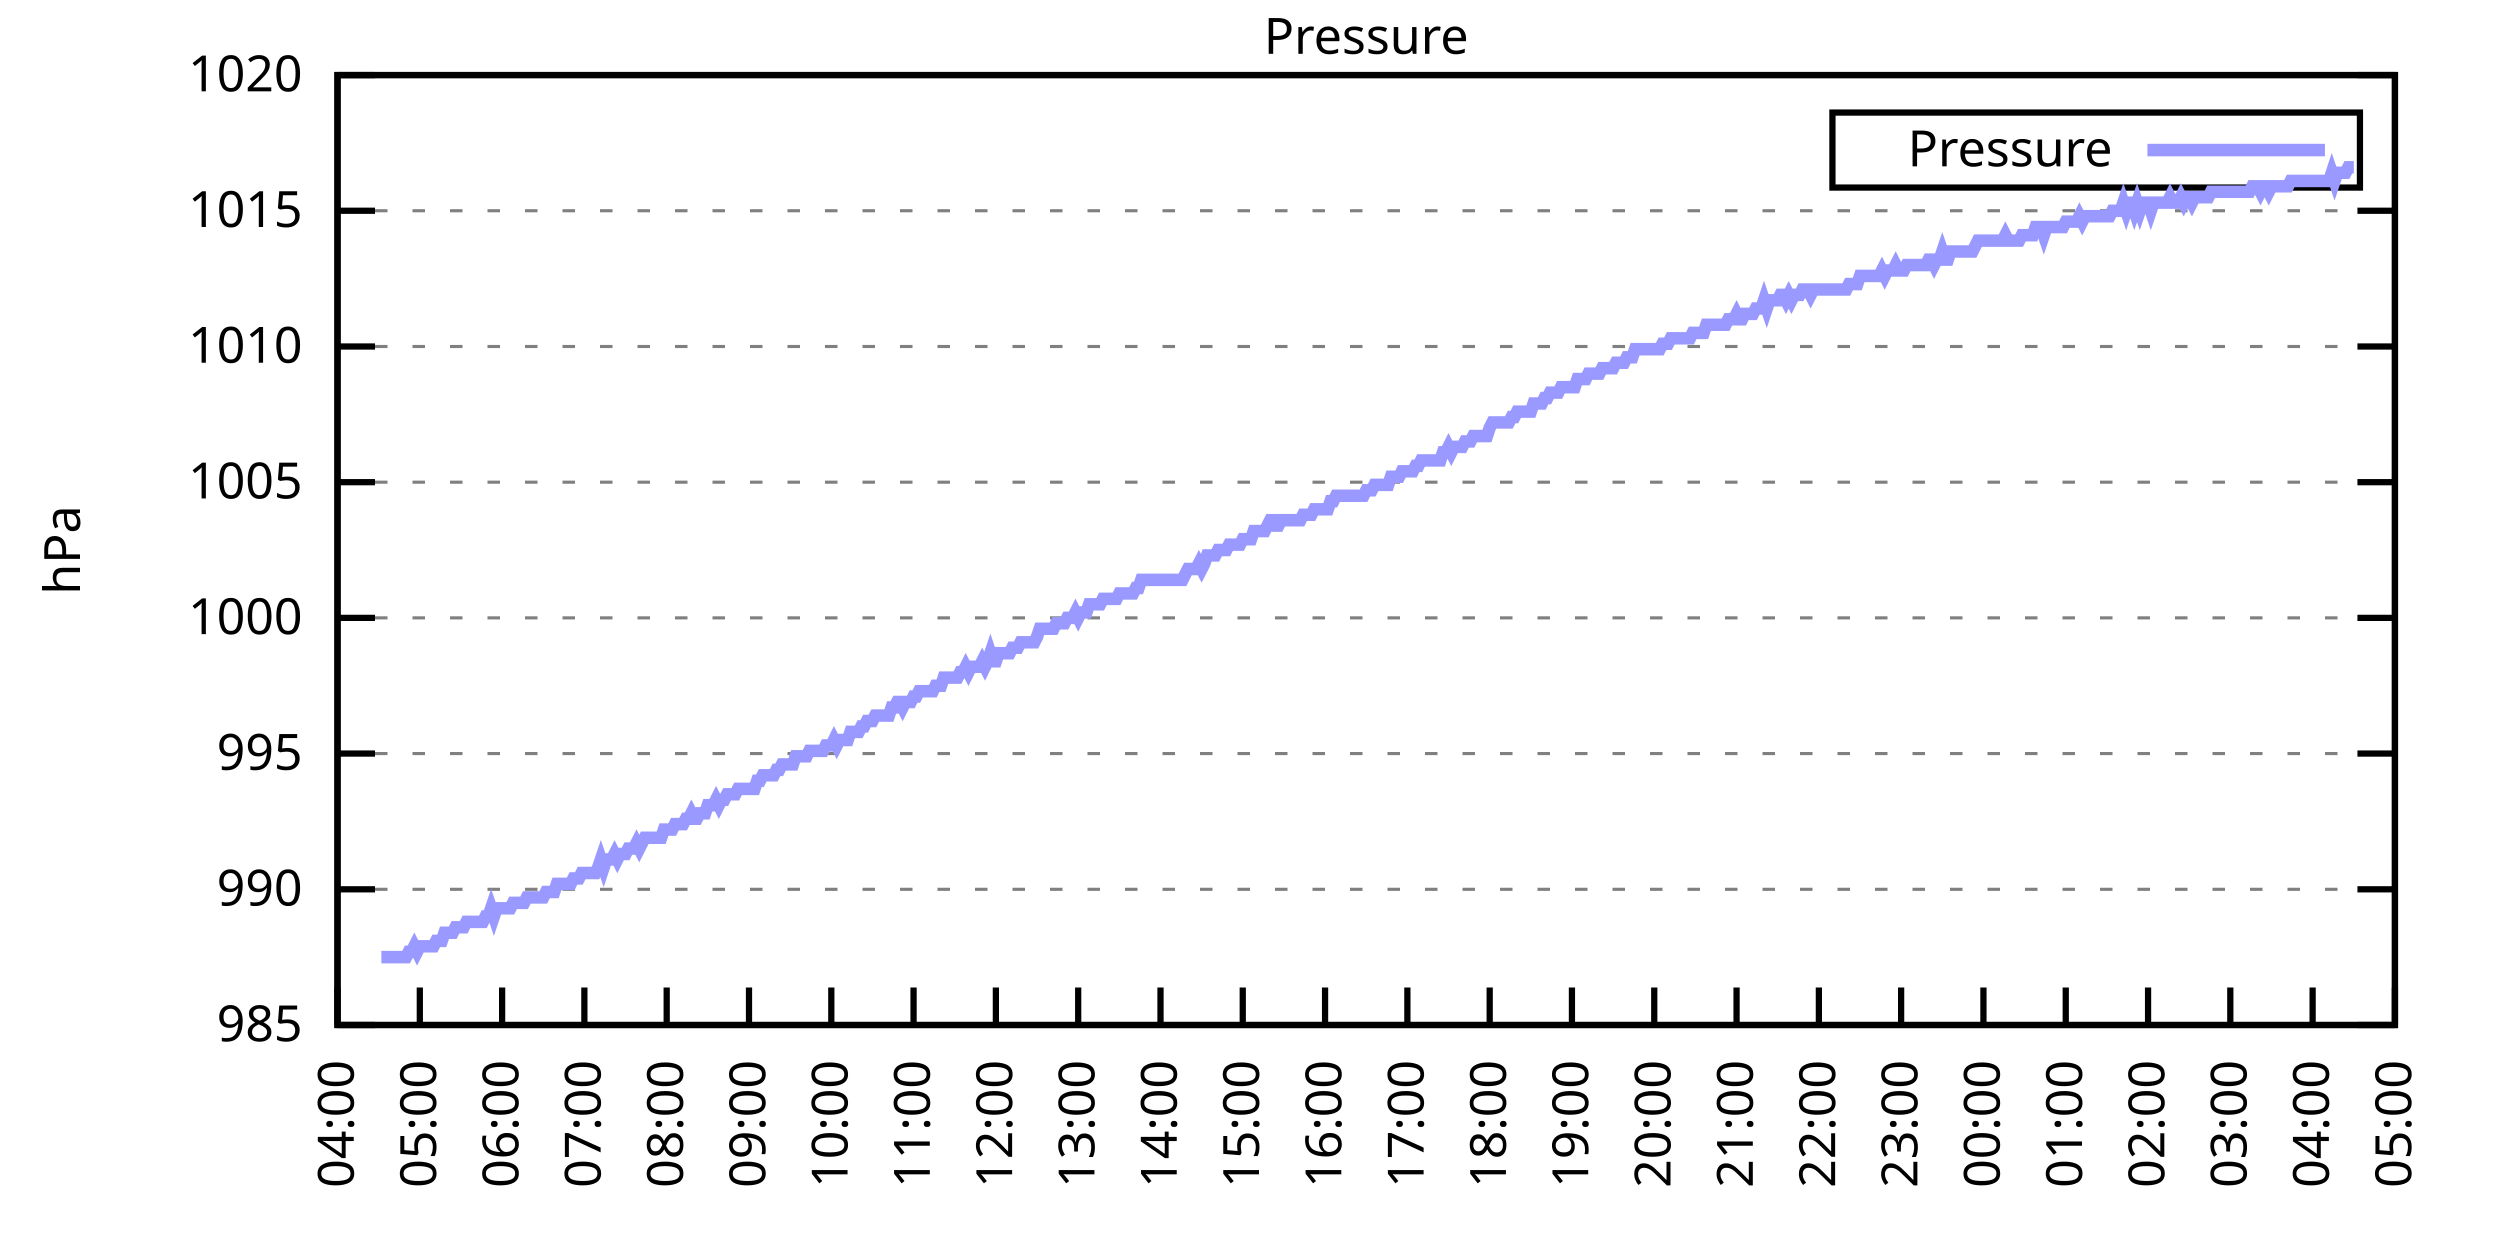
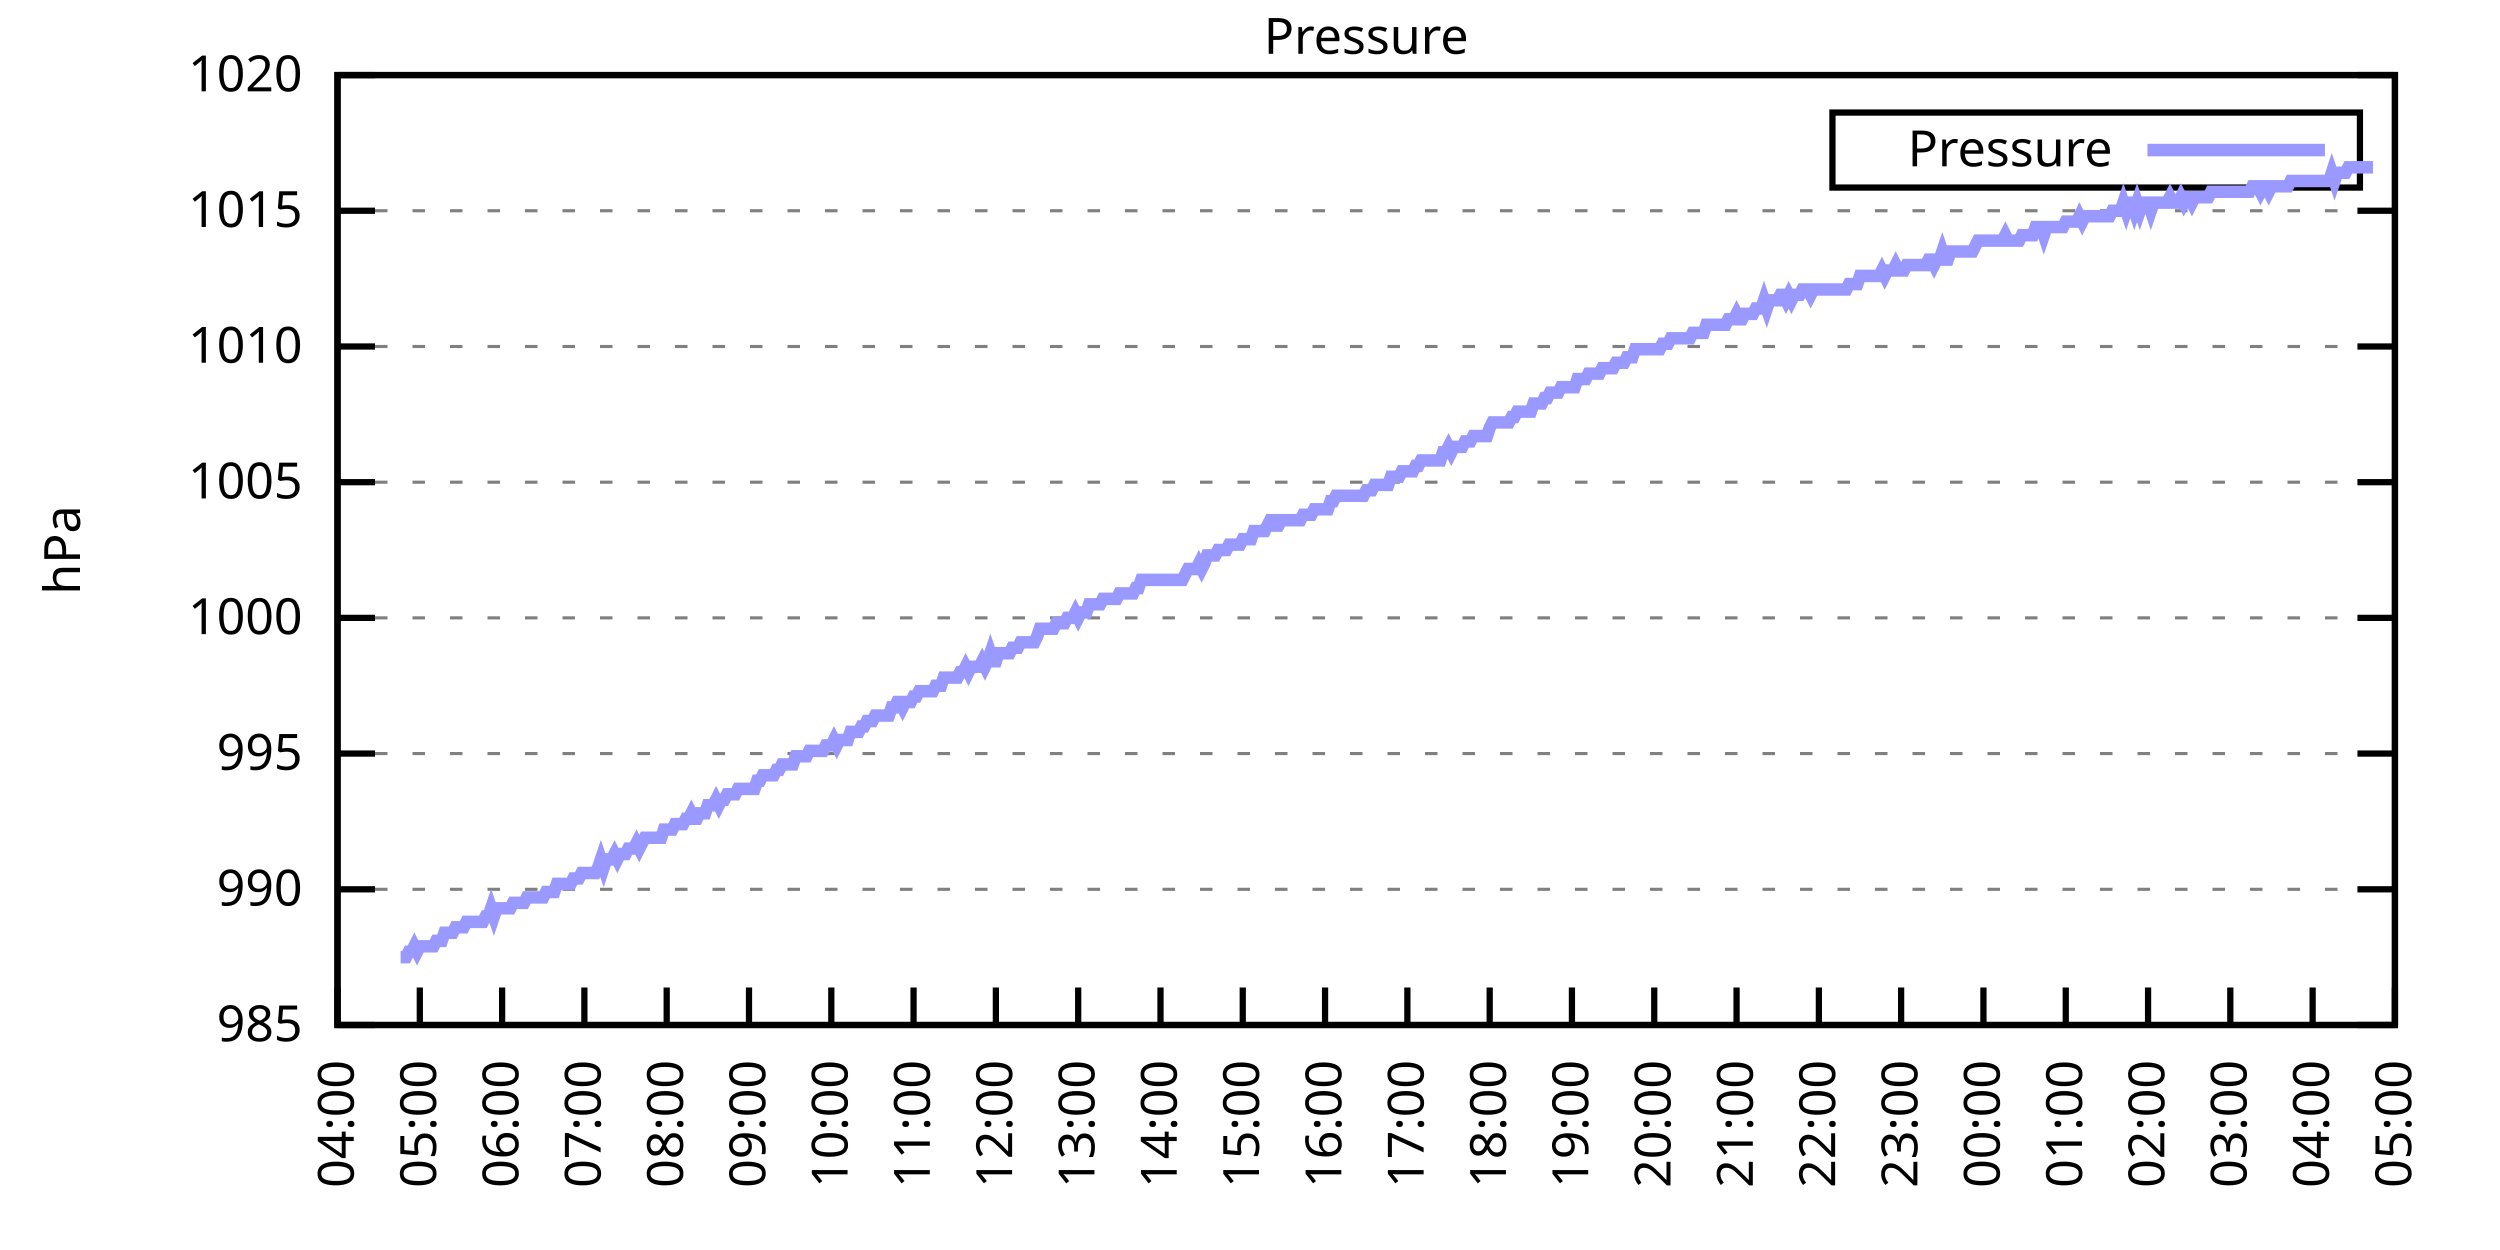
<svg xmlns="http://www.w3.org/2000/svg" xmlns:xlink="http://www.w3.org/1999/xlink" width="400" height="200" viewBox="0 0 400 200">
  <g id="gnuplot_canvas">
    <rect x="0" y="0" width="400" height="200" fill="none" />
    <defs>
      <circle id="gpDot" r="0.5" stroke-width="0.5" stroke="currentColor" />
      <path id="gpPt0" stroke-width="0.333" stroke="currentColor" d="M-1,0 h2 M0,-1 v2" />
      <path id="gpPt1" stroke-width="0.333" stroke="currentColor" d="M-1,-1 L1,1 M1,-1 L-1,1" />
      <path id="gpPt2" stroke-width="0.333" stroke="currentColor" d="M-1,0 L1,0 M0,-1 L0,1 M-1,-1 L1,1 M-1,1 L1,-1" />
      <rect id="gpPt3" stroke-width="0.333" stroke="currentColor" x="-1" y="-1" width="2" height="2" />
      <rect id="gpPt4" stroke-width="0.333" stroke="currentColor" fill="currentColor" x="-1" y="-1" width="2" height="2" />
      <circle id="gpPt5" stroke-width="0.333" stroke="currentColor" cx="0" cy="0" r="1" />
      <use xlink:href="#gpPt5" id="gpPt6" fill="currentColor" stroke="none" />
      <path id="gpPt7" stroke-width="0.333" stroke="currentColor" d="M0,-1.33 L-1.33,0.67 L1.33,0.67 z" />
      <use xlink:href="#gpPt7" id="gpPt8" fill="currentColor" stroke="none" />
      <use xlink:href="#gpPt7" id="gpPt9" stroke="currentColor" transform="rotate(180)" />
      <use xlink:href="#gpPt9" id="gpPt10" fill="currentColor" stroke="none" />
      <use xlink:href="#gpPt3" id="gpPt11" stroke="currentColor" transform="rotate(45)" />
      <use xlink:href="#gpPt11" id="gpPt12" fill="currentColor" stroke="none" />
      <path id="gpPt13" stroke-width="0.333" stroke="currentColor" d="M0,1.330 L1.265,0.411 L0.782,-1.067 L-0.782,-1.076 L-1.265,0.411 z" />
      <use xlink:href="#gpPt13" id="gpPt14" fill="currentColor" stroke="none" />
      <filter id="textbox" filterUnits="objectBoundingBox" x="0" y="0" height="1" width="1">
        <feFlood flood-color="white" flood-opacity="1" result="bgnd" />
        <feComposite in="SourceGraphic" in2="bgnd" operator="atop" />
      </filter>
      <filter id="greybox" filterUnits="objectBoundingBox" x="0" y="0" height="1" width="1">
        <feFlood flood-color="lightgrey" flood-opacity="1" result="grey" />
        <feComposite in="SourceGraphic" in2="grey" operator="atop" />
      </filter>
    </defs>
    <g fill="none" color="white" stroke="currentColor" stroke-width="1.00" stroke-linecap="butt" stroke-linejoin="miter">
</g>
    <g fill="none" color="black" stroke="currentColor" stroke-width="1.00" stroke-linecap="butt" stroke-linejoin="miter">
      <g stroke="none" shape-rendering="crispEdges">
        <polygon fill="rgb(255, 255, 255)" points="54.00,164.00 383.18,164.00 383.18,12.02 54.00,12.02 " />
      </g>
    </g>
    <g fill="none" color="black" stroke="currentColor" stroke-width="1.00" stroke-linecap="butt" stroke-linejoin="miter">
</g>
    <g fill="none" color="black" stroke="black" stroke-width="0.50" stroke-linecap="butt" stroke-linejoin="miter">
</g>
    <g fill="none" color="gray" stroke="currentColor" stroke-width="0.50" stroke-linecap="butt" stroke-linejoin="miter">
      <path stroke="gray" stroke-dasharray="2,4" class="gridline" d="M54.00,164.00 L383.19,164.00  " />
    </g>
    <g fill="none" color="gray" stroke="gray" stroke-width="1.00" stroke-linecap="butt" stroke-linejoin="miter">
</g>
    <g fill="none" color="black" stroke="currentColor" stroke-width="1.00" stroke-linecap="butt" stroke-linejoin="miter">
      <path stroke="black" d="M54.00,164.00 L60.00,164.00 M383.19,164.00 L377.19,164.00  " />
      <g transform="translate(48.40,166.60)" stroke="none" fill="black" font-family="Sans" font-size="8.00" text-anchor="end">
        <text>
          <tspan font-family="Sans"> 985</tspan>
        </text>
      </g>
    </g>
    <g fill="none" color="black" stroke="currentColor" stroke-width="1.00" stroke-linecap="butt" stroke-linejoin="miter">
</g>
    <g fill="none" color="black" stroke="black" stroke-width="0.50" stroke-linecap="butt" stroke-linejoin="miter">
</g>
    <g fill="none" color="gray" stroke="currentColor" stroke-width="0.50" stroke-linecap="butt" stroke-linejoin="miter">
      <path stroke="gray" stroke-dasharray="2,4" class="gridline" d="M54.00,142.29 L383.19,142.29  " />
    </g>
    <g fill="none" color="gray" stroke="gray" stroke-width="1.00" stroke-linecap="butt" stroke-linejoin="miter">
</g>
    <g fill="none" color="black" stroke="currentColor" stroke-width="1.00" stroke-linecap="butt" stroke-linejoin="miter">
      <path stroke="black" d="M54.00,142.29 L60.00,142.29 M383.19,142.29 L377.19,142.29  " />
      <g transform="translate(48.40,144.89)" stroke="none" fill="black" font-family="Sans" font-size="8.00" text-anchor="end">
        <text>
          <tspan font-family="Sans"> 990</tspan>
        </text>
      </g>
    </g>
    <g fill="none" color="black" stroke="currentColor" stroke-width="1.00" stroke-linecap="butt" stroke-linejoin="miter">
</g>
    <g fill="none" color="black" stroke="black" stroke-width="0.50" stroke-linecap="butt" stroke-linejoin="miter">
</g>
    <g fill="none" color="gray" stroke="currentColor" stroke-width="0.50" stroke-linecap="butt" stroke-linejoin="miter">
      <path stroke="gray" stroke-dasharray="2,4" class="gridline" d="M54.00,120.57 L383.19,120.57  " />
    </g>
    <g fill="none" color="gray" stroke="gray" stroke-width="1.00" stroke-linecap="butt" stroke-linejoin="miter">
</g>
    <g fill="none" color="black" stroke="currentColor" stroke-width="1.00" stroke-linecap="butt" stroke-linejoin="miter">
      <path stroke="black" d="M54.00,120.57 L60.00,120.57 M383.19,120.57 L377.19,120.57  " />
      <g transform="translate(48.40,123.17)" stroke="none" fill="black" font-family="Sans" font-size="8.00" text-anchor="end">
        <text>
          <tspan font-family="Sans"> 995</tspan>
        </text>
      </g>
    </g>
    <g fill="none" color="black" stroke="currentColor" stroke-width="1.00" stroke-linecap="butt" stroke-linejoin="miter">
</g>
    <g fill="none" color="black" stroke="black" stroke-width="0.50" stroke-linecap="butt" stroke-linejoin="miter">
</g>
    <g fill="none" color="gray" stroke="currentColor" stroke-width="0.50" stroke-linecap="butt" stroke-linejoin="miter">
      <path stroke="gray" stroke-dasharray="2,4" class="gridline" d="M54.00,98.86 L383.19,98.86  " />
    </g>
    <g fill="none" color="gray" stroke="gray" stroke-width="1.00" stroke-linecap="butt" stroke-linejoin="miter">
</g>
    <g fill="none" color="black" stroke="currentColor" stroke-width="1.00" stroke-linecap="butt" stroke-linejoin="miter">
      <path stroke="black" d="M54.00,98.86 L60.00,98.86 M383.19,98.86 L377.19,98.86  " />
      <g transform="translate(48.40,101.46)" stroke="none" fill="black" font-family="Sans" font-size="8.00" text-anchor="end">
        <text>
          <tspan font-family="Sans"> 1000</tspan>
        </text>
      </g>
    </g>
    <g fill="none" color="black" stroke="currentColor" stroke-width="1.00" stroke-linecap="butt" stroke-linejoin="miter">
</g>
    <g fill="none" color="black" stroke="black" stroke-width="0.50" stroke-linecap="butt" stroke-linejoin="miter">
</g>
    <g fill="none" color="gray" stroke="currentColor" stroke-width="0.50" stroke-linecap="butt" stroke-linejoin="miter">
      <path stroke="gray" stroke-dasharray="2,4" class="gridline" d="M54.00,77.15 L383.19,77.15  " />
    </g>
    <g fill="none" color="gray" stroke="gray" stroke-width="1.00" stroke-linecap="butt" stroke-linejoin="miter">
</g>
    <g fill="none" color="black" stroke="currentColor" stroke-width="1.00" stroke-linecap="butt" stroke-linejoin="miter">
      <path stroke="black" d="M54.00,77.15 L60.00,77.15 M383.19,77.15 L377.19,77.15  " />
      <g transform="translate(48.40,79.75)" stroke="none" fill="black" font-family="Sans" font-size="8.00" text-anchor="end">
        <text>
          <tspan font-family="Sans"> 1005</tspan>
        </text>
      </g>
    </g>
    <g fill="none" color="black" stroke="currentColor" stroke-width="1.00" stroke-linecap="butt" stroke-linejoin="miter">
</g>
    <g fill="none" color="black" stroke="black" stroke-width="0.50" stroke-linecap="butt" stroke-linejoin="miter">
</g>
    <g fill="none" color="gray" stroke="currentColor" stroke-width="0.50" stroke-linecap="butt" stroke-linejoin="miter">
      <path stroke="gray" stroke-dasharray="2,4" class="gridline" d="M54.00,55.44 L383.19,55.44  " />
    </g>
    <g fill="none" color="gray" stroke="gray" stroke-width="1.00" stroke-linecap="butt" stroke-linejoin="miter">
</g>
    <g fill="none" color="black" stroke="currentColor" stroke-width="1.00" stroke-linecap="butt" stroke-linejoin="miter">
      <path stroke="black" d="M54.00,55.44 L60.00,55.44 M383.19,55.44 L377.19,55.44  " />
      <g transform="translate(48.40,58.04)" stroke="none" fill="black" font-family="Sans" font-size="8.00" text-anchor="end">
        <text>
          <tspan font-family="Sans"> 1010</tspan>
        </text>
      </g>
    </g>
    <g fill="none" color="black" stroke="currentColor" stroke-width="1.00" stroke-linecap="butt" stroke-linejoin="miter">
</g>
    <g fill="none" color="black" stroke="black" stroke-width="0.50" stroke-linecap="butt" stroke-linejoin="miter">
</g>
    <g fill="none" color="gray" stroke="currentColor" stroke-width="0.50" stroke-linecap="butt" stroke-linejoin="miter">
      <path stroke="gray" stroke-dasharray="2,4" class="gridline" d="M54.00,33.72 L383.19,33.72  " />
    </g>
    <g fill="none" color="gray" stroke="gray" stroke-width="1.00" stroke-linecap="butt" stroke-linejoin="miter">
</g>
    <g fill="none" color="black" stroke="currentColor" stroke-width="1.00" stroke-linecap="butt" stroke-linejoin="miter">
      <path stroke="black" d="M54.00,33.72 L60.00,33.72 M383.19,33.72 L377.19,33.72  " />
      <g transform="translate(48.40,36.32)" stroke="none" fill="black" font-family="Sans" font-size="8.00" text-anchor="end">
        <text>
          <tspan font-family="Sans"> 1015</tspan>
        </text>
      </g>
    </g>
    <g fill="none" color="black" stroke="currentColor" stroke-width="1.00" stroke-linecap="butt" stroke-linejoin="miter">
</g>
    <g fill="none" color="black" stroke="black" stroke-width="0.50" stroke-linecap="butt" stroke-linejoin="miter">
</g>
    <g fill="none" color="gray" stroke="currentColor" stroke-width="0.50" stroke-linecap="butt" stroke-linejoin="miter">
      <path stroke="gray" stroke-dasharray="2,4" class="gridline" d="M54.00,12.01 L383.19,12.01  " />
    </g>
    <g fill="none" color="gray" stroke="gray" stroke-width="1.00" stroke-linecap="butt" stroke-linejoin="miter">
</g>
    <g fill="none" color="black" stroke="currentColor" stroke-width="1.00" stroke-linecap="butt" stroke-linejoin="miter">
      <path stroke="black" d="M54.00,12.01 L60.00,12.01 M383.19,12.01 L377.19,12.01  " />
      <g transform="translate(48.40,14.61)" stroke="none" fill="black" font-family="Sans" font-size="8.00" text-anchor="end">
        <text>
          <tspan font-family="Sans"> 1020</tspan>
        </text>
      </g>
    </g>
    <g fill="none" color="black" stroke="currentColor" stroke-width="1.00" stroke-linecap="butt" stroke-linejoin="miter">
      <path stroke="black" d="M54.00,164.00 L54.00,158.00  " />
      <g transform="translate(56.60,169.60) rotate(270.00)" stroke="none" fill="black" font-family="Sans" font-size="8.00" text-anchor="end">
        <text>
          <tspan font-family="Sans">04:00</tspan>
        </text>
      </g>
    </g>
    <g fill="none" color="black" stroke="currentColor" stroke-width="1.00" stroke-linecap="butt" stroke-linejoin="miter">
      <path stroke="black" d="M67.17,164.00 L67.17,158.00  " />
      <g transform="translate(69.77,169.60) rotate(270.00)" stroke="none" fill="black" font-family="Sans" font-size="8.00" text-anchor="end">
        <text>
          <tspan font-family="Sans">05:00</tspan>
        </text>
      </g>
    </g>
    <g fill="none" color="black" stroke="currentColor" stroke-width="1.00" stroke-linecap="butt" stroke-linejoin="miter">
      <path stroke="black" d="M80.34,164.00 L80.34,158.00  " />
      <g transform="translate(82.94,169.60) rotate(270.00)" stroke="none" fill="black" font-family="Sans" font-size="8.00" text-anchor="end">
        <text>
          <tspan font-family="Sans">06:00</tspan>
        </text>
      </g>
    </g>
    <g fill="none" color="black" stroke="currentColor" stroke-width="1.00" stroke-linecap="butt" stroke-linejoin="miter">
      <path stroke="black" d="M93.50,164.00 L93.50,158.00  " />
      <g transform="translate(96.10,169.60) rotate(270.00)" stroke="none" fill="black" font-family="Sans" font-size="8.00" text-anchor="end">
        <text>
          <tspan font-family="Sans">07:00</tspan>
        </text>
      </g>
    </g>
    <g fill="none" color="black" stroke="currentColor" stroke-width="1.00" stroke-linecap="butt" stroke-linejoin="miter">
      <path stroke="black" d="M106.67,164.00 L106.67,158.00  " />
      <g transform="translate(109.27,169.60) rotate(270.00)" stroke="none" fill="black" font-family="Sans" font-size="8.00" text-anchor="end">
        <text>
          <tspan font-family="Sans">08:00</tspan>
        </text>
      </g>
    </g>
    <g fill="none" color="black" stroke="currentColor" stroke-width="1.00" stroke-linecap="butt" stroke-linejoin="miter">
      <path stroke="black" d="M119.84,164.00 L119.84,158.00  " />
      <g transform="translate(122.44,169.60) rotate(270.00)" stroke="none" fill="black" font-family="Sans" font-size="8.00" text-anchor="end">
        <text>
          <tspan font-family="Sans">09:00</tspan>
        </text>
      </g>
    </g>
    <g fill="none" color="black" stroke="currentColor" stroke-width="1.00" stroke-linecap="butt" stroke-linejoin="miter">
      <path stroke="black" d="M133.01,164.00 L133.01,158.00  " />
      <g transform="translate(135.61,169.60) rotate(270.00)" stroke="none" fill="black" font-family="Sans" font-size="8.00" text-anchor="end">
        <text>
          <tspan font-family="Sans">10:00</tspan>
        </text>
      </g>
    </g>
    <g fill="none" color="black" stroke="currentColor" stroke-width="1.00" stroke-linecap="butt" stroke-linejoin="miter">
      <path stroke="black" d="M146.17,164.00 L146.17,158.00  " />
      <g transform="translate(148.77,169.60) rotate(270.00)" stroke="none" fill="black" font-family="Sans" font-size="8.00" text-anchor="end">
        <text>
          <tspan font-family="Sans">11:00</tspan>
        </text>
      </g>
    </g>
    <g fill="none" color="black" stroke="currentColor" stroke-width="1.00" stroke-linecap="butt" stroke-linejoin="miter">
      <path stroke="black" d="M159.34,164.00 L159.34,158.00  " />
      <g transform="translate(161.94,169.60) rotate(270.00)" stroke="none" fill="black" font-family="Sans" font-size="8.00" text-anchor="end">
        <text>
          <tspan font-family="Sans">12:00</tspan>
        </text>
      </g>
    </g>
    <g fill="none" color="black" stroke="currentColor" stroke-width="1.00" stroke-linecap="butt" stroke-linejoin="miter">
      <path stroke="black" d="M172.51,164.00 L172.51,158.00  " />
      <g transform="translate(175.11,169.60) rotate(270.00)" stroke="none" fill="black" font-family="Sans" font-size="8.00" text-anchor="end">
        <text>
          <tspan font-family="Sans">13:00</tspan>
        </text>
      </g>
    </g>
    <g fill="none" color="black" stroke="currentColor" stroke-width="1.00" stroke-linecap="butt" stroke-linejoin="miter">
      <path stroke="black" d="M185.68,164.00 L185.68,158.00  " />
      <g transform="translate(188.28,169.60) rotate(270.00)" stroke="none" fill="black" font-family="Sans" font-size="8.00" text-anchor="end">
        <text>
          <tspan font-family="Sans">14:00</tspan>
        </text>
      </g>
    </g>
    <g fill="none" color="black" stroke="currentColor" stroke-width="1.00" stroke-linecap="butt" stroke-linejoin="miter">
      <path stroke="black" d="M198.84,164.00 L198.84,158.00  " />
      <g transform="translate(201.44,169.60) rotate(270.00)" stroke="none" fill="black" font-family="Sans" font-size="8.00" text-anchor="end">
        <text>
          <tspan font-family="Sans">15:00</tspan>
        </text>
      </g>
    </g>
    <g fill="none" color="black" stroke="currentColor" stroke-width="1.00" stroke-linecap="butt" stroke-linejoin="miter">
      <path stroke="black" d="M212.01,164.00 L212.01,158.00  " />
      <g transform="translate(214.61,169.60) rotate(270.00)" stroke="none" fill="black" font-family="Sans" font-size="8.00" text-anchor="end">
        <text>
          <tspan font-family="Sans">16:00</tspan>
        </text>
      </g>
    </g>
    <g fill="none" color="black" stroke="currentColor" stroke-width="1.00" stroke-linecap="butt" stroke-linejoin="miter">
      <path stroke="black" d="M225.18,164.00 L225.18,158.00  " />
      <g transform="translate(227.78,169.60) rotate(270.00)" stroke="none" fill="black" font-family="Sans" font-size="8.00" text-anchor="end">
        <text>
          <tspan font-family="Sans">17:00</tspan>
        </text>
      </g>
    </g>
    <g fill="none" color="black" stroke="currentColor" stroke-width="1.00" stroke-linecap="butt" stroke-linejoin="miter">
      <path stroke="black" d="M238.35,164.00 L238.35,158.00  " />
      <g transform="translate(240.95,169.60) rotate(270.00)" stroke="none" fill="black" font-family="Sans" font-size="8.00" text-anchor="end">
        <text>
          <tspan font-family="Sans">18:00</tspan>
        </text>
      </g>
    </g>
    <g fill="none" color="black" stroke="currentColor" stroke-width="1.00" stroke-linecap="butt" stroke-linejoin="miter">
      <path stroke="black" d="M251.51,164.00 L251.51,158.00  " />
      <g transform="translate(254.11,169.60) rotate(270.00)" stroke="none" fill="black" font-family="Sans" font-size="8.00" text-anchor="end">
        <text>
          <tspan font-family="Sans">19:00</tspan>
        </text>
      </g>
    </g>
    <g fill="none" color="black" stroke="currentColor" stroke-width="1.00" stroke-linecap="butt" stroke-linejoin="miter">
      <path stroke="black" d="M264.68,164.00 L264.68,158.00  " />
      <g transform="translate(267.28,169.60) rotate(270.00)" stroke="none" fill="black" font-family="Sans" font-size="8.00" text-anchor="end">
        <text>
          <tspan font-family="Sans">20:00</tspan>
        </text>
      </g>
    </g>
    <g fill="none" color="black" stroke="currentColor" stroke-width="1.00" stroke-linecap="butt" stroke-linejoin="miter">
      <path stroke="black" d="M277.85,164.00 L277.85,158.00  " />
      <g transform="translate(280.45,169.60) rotate(270.00)" stroke="none" fill="black" font-family="Sans" font-size="8.00" text-anchor="end">
        <text>
          <tspan font-family="Sans">21:00</tspan>
        </text>
      </g>
    </g>
    <g fill="none" color="black" stroke="currentColor" stroke-width="1.00" stroke-linecap="butt" stroke-linejoin="miter">
      <path stroke="black" d="M291.02,164.00 L291.02,158.00  " />
      <g transform="translate(293.62,169.60) rotate(270.00)" stroke="none" fill="black" font-family="Sans" font-size="8.00" text-anchor="end">
        <text>
          <tspan font-family="Sans">22:00</tspan>
        </text>
      </g>
    </g>
    <g fill="none" color="black" stroke="currentColor" stroke-width="1.00" stroke-linecap="butt" stroke-linejoin="miter">
      <path stroke="black" d="M304.18,164.00 L304.18,158.00  " />
      <g transform="translate(306.78,169.60) rotate(270.00)" stroke="none" fill="black" font-family="Sans" font-size="8.00" text-anchor="end">
        <text>
          <tspan font-family="Sans">23:00</tspan>
        </text>
      </g>
    </g>
    <g fill="none" color="black" stroke="currentColor" stroke-width="1.00" stroke-linecap="butt" stroke-linejoin="miter">
      <path stroke="black" d="M317.35,164.00 L317.35,158.00  " />
      <g transform="translate(319.95,169.60) rotate(270.00)" stroke="none" fill="black" font-family="Sans" font-size="8.00" text-anchor="end">
        <text>
          <tspan font-family="Sans">00:00</tspan>
        </text>
      </g>
    </g>
    <g fill="none" color="black" stroke="currentColor" stroke-width="1.00" stroke-linecap="butt" stroke-linejoin="miter">
      <path stroke="black" d="M330.52,164.00 L330.52,158.00  " />
      <g transform="translate(333.12,169.60) rotate(270.00)" stroke="none" fill="black" font-family="Sans" font-size="8.00" text-anchor="end">
        <text>
          <tspan font-family="Sans">01:00</tspan>
        </text>
      </g>
    </g>
    <g fill="none" color="black" stroke="currentColor" stroke-width="1.00" stroke-linecap="butt" stroke-linejoin="miter">
      <path stroke="black" d="M343.69,164.00 L343.69,158.00  " />
      <g transform="translate(346.29,169.60) rotate(270.00)" stroke="none" fill="black" font-family="Sans" font-size="8.00" text-anchor="end">
        <text>
          <tspan font-family="Sans">02:00</tspan>
        </text>
      </g>
    </g>
    <g fill="none" color="black" stroke="currentColor" stroke-width="1.00" stroke-linecap="butt" stroke-linejoin="miter">
      <path stroke="black" d="M356.85,164.00 L356.85,158.00  " />
      <g transform="translate(359.45,169.60) rotate(270.00)" stroke="none" fill="black" font-family="Sans" font-size="8.00" text-anchor="end">
        <text>
          <tspan font-family="Sans">03:00</tspan>
        </text>
      </g>
    </g>
    <g fill="none" color="black" stroke="currentColor" stroke-width="1.00" stroke-linecap="butt" stroke-linejoin="miter">
      <path stroke="black" d="M370.02,164.00 L370.02,158.00  " />
      <g transform="translate(372.62,169.60) rotate(270.00)" stroke="none" fill="black" font-family="Sans" font-size="8.00" text-anchor="end">
        <text>
          <tspan font-family="Sans">04:00</tspan>
        </text>
      </g>
    </g>
    <g fill="none" color="black" stroke="currentColor" stroke-width="1.00" stroke-linecap="butt" stroke-linejoin="miter">
      <path stroke="black" d="M383.19,164.00 L383.19,158.00  " />
      <g transform="translate(385.79,169.60) rotate(270.00)" stroke="none" fill="black" font-family="Sans" font-size="8.00" text-anchor="end">
        <text>
          <tspan font-family="Sans">05:00</tspan>
        </text>
      </g>
    </g>
    <g fill="none" color="black" stroke="currentColor" stroke-width="1.00" stroke-linecap="butt" stroke-linejoin="miter">
</g>
    <g fill="none" color="black" stroke="currentColor" stroke-width="1.00" stroke-linecap="butt" stroke-linejoin="miter">
      <path stroke="black" d="M54.00,12.01 L54.00,164.00 L383.19,164.00 L383.19,12.01 L54.00,12.01 Z  " />
    </g>
    <g fill="none" color="black" stroke="currentColor" stroke-width="1.00" stroke-linecap="butt" stroke-linejoin="miter">
</g>
    <g fill="none" color="black" stroke="currentColor" stroke-width="1.00" stroke-linecap="butt" stroke-linejoin="miter">
      <path stroke="black" d="M293.19,30.01 L293.19,18.01 L377.59,18.01 L377.59,30.01 L293.19,30.01 Z  " />
    </g>
    <g id="Pressure_plot_1">
      <g fill="none" color="white" stroke="black" stroke-width="2.00" stroke-linecap="butt" stroke-linejoin="miter">
</g>
      <g fill="none" color="black" stroke="currentColor" stroke-width="2.00" stroke-linecap="butt" stroke-linejoin="miter">
        <g transform="translate(337.99,26.61)" stroke="none" fill="black" font-family="Sans" font-size="8.00" text-anchor="end">
          <text>
            <tspan font-family="Sans">Pressure</tspan>
          </text>
        </g>
      </g>
      <g fill="none" color="black" stroke="currentColor" stroke-width="2.00" stroke-linecap="butt" stroke-linejoin="miter">
-         <path stroke="rgb(153, 153, 255)" d="M343.59,24.01 L371.99,24.01 M61.02,153.14 L61.46,153.14 L61.90,153.14 L62.34,153.14 L62.78,153.14 L63.22,153.14   L63.66,153.14 L64.10,153.14 L64.53,153.14 L64.97,153.14 L65.41,152.28 L65.85,152.28 L66.29,151.41 L66.73,152.28   L67.17,151.41 L67.61,151.41 L68.05,151.41 L68.48,151.41 L68.92,151.41 L69.36,151.41 L69.80,150.54 L70.24,150.54   L70.68,150.54 L71.12,149.24 L71.56,149.24 L72.00,149.24 L72.43,149.24 L72.87,148.37 L73.31,148.37 L73.75,148.37   L74.19,148.37 L74.63,147.50 L75.07,147.50 L75.51,147.50 L75.95,147.50 L76.38,147.50 L76.82,147.50 L77.26,147.50   L77.70,146.63 L78.14,146.63 L78.58,145.33 L79.02,146.63 L79.46,145.33 L79.90,145.33 L80.34,145.33 L80.77,145.33   L81.21,145.33 L81.65,145.33 L82.09,144.46 L82.53,144.46 L82.97,144.46 L83.41,144.46 L83.85,144.46 L84.29,143.59   L84.72,143.59 L85.16,143.59 L85.60,143.59 L86.04,143.59 L86.48,143.59 L86.92,143.59 L87.36,142.72 L87.80,142.72   L88.24,142.72 L88.67,142.72 L89.11,141.42 L89.55,141.42 L89.99,141.42 L90.43,141.42 L90.87,141.42 L91.31,141.42   L91.75,140.55 L92.19,140.55 L92.62,140.55 L93.06,139.68 L93.50,139.68 L93.94,139.68 L94.38,139.68 L94.82,139.68   L95.26,139.68 L95.70,138.81 L96.14,137.51 L96.58,138.81 L97.01,137.51 L97.45,137.51 L97.89,137.51 L98.33,136.64   L98.77,137.51 L99.21,136.64 L99.65,136.64 L100.09,136.64 L100.53,135.77 L100.96,135.77 L101.40,135.77 L101.84,134.90   L102.28,135.77 L102.72,134.90 L103.16,134.04 L103.60,134.04 L104.04,134.04 L104.48,134.04 L104.91,134.04 L105.35,134.04   L105.79,134.04 L106.23,132.73 L106.67,132.73 L107.11,132.73 L107.55,132.73 L107.99,131.86 L108.43,131.86 L108.87,131.86   L109.30,131.86 L109.74,131.00 L110.18,131.00 L110.62,130.13 L111.06,131.00 L111.50,131.00 L111.94,130.13 L112.38,130.13   L112.82,130.13 L113.25,128.83 L113.69,128.83 L114.13,128.83 L114.57,127.96 L115.01,128.83 L115.45,127.96 L115.89,127.96   L116.33,127.09 L116.77,127.09 L117.20,127.09 L117.64,127.09 L118.08,126.22 L118.52,126.22 L118.96,126.22 L119.40,126.22   L119.84,126.22 L120.28,126.22 L120.72,126.22 L121.15,124.92 L121.59,124.92 L122.03,124.05 L122.47,124.05 L122.91,124.05   L123.35,124.05 L123.79,124.05 L124.23,123.18 L124.67,123.18 L125.11,122.31 L125.54,122.31 L125.98,122.31 L126.42,122.31   L126.86,122.31 L127.30,121.01 L127.74,121.01 L128.18,121.01 L128.62,121.01 L129.06,121.01 L129.49,120.14 L129.93,120.14   L130.37,120.14 L130.81,120.14 L131.25,120.14 L131.69,120.14 L132.13,119.27 L132.57,119.27 L133.01,119.27 L133.44,118.40   L133.88,119.27 L134.32,118.40 L134.76,118.40 L135.20,118.40 L135.64,118.40 L136.08,117.10 L136.52,117.10 L136.96,117.10   L137.39,117.10 L137.83,116.23 L138.27,116.23 L138.71,115.36 L139.15,115.36 L139.59,115.36 L140.03,114.49 L140.47,114.49   L140.91,114.49 L141.35,114.49 L141.78,114.49 L142.22,114.49 L142.66,113.19 L143.10,113.19 L143.54,112.32 L143.98,112.32   L144.42,113.19 L144.86,112.32 L145.30,112.32 L145.73,112.32 L146.17,111.45 L146.61,111.45 L147.05,110.59 L147.49,110.59   L147.93,110.59 L148.37,110.59 L148.81,110.59 L149.25,110.59 L149.68,109.72 L150.12,109.72 L150.56,109.72 L151.00,108.42   L151.44,108.42 L151.88,108.42 L152.32,108.42 L152.76,108.42 L153.20,108.42 L153.63,107.55 L154.07,107.55 L154.51,106.68   L154.95,107.55 L155.39,106.68 L155.83,106.68 L156.27,106.68 L156.71,106.68 L157.15,105.81 L157.59,106.68 L158.02,105.81   L158.46,104.51 L158.90,105.81 L159.34,105.81 L159.78,104.51 L160.22,104.51 L160.66,104.51 L161.10,104.51 L161.54,104.51   L161.97,103.64 L162.41,103.64 L162.85,103.64 L163.29,102.77 L163.73,102.77 L164.17,102.77 L164.61,102.77 L165.05,102.77   L165.49,102.77 L165.92,101.90 L166.36,100.60 L166.80,100.60 L167.24,100.60 L167.68,100.60 L168.12,100.60 L168.56,100.60   L169.00,99.73 L169.44,99.73 L169.87,99.73 L170.31,99.73 L170.75,98.86 L171.19,98.86 L171.63,98.86 L172.07,97.99   L172.51,98.86 L172.95,97.99 L173.39,97.99 L173.83,97.99 L174.26,96.69 L174.70,96.69 L175.14,96.69 L175.58,96.69   L176.02,96.69 L176.46,95.82 L176.90,95.82 L177.34,95.82 L177.78,95.82 L178.21,95.82 L178.65,95.82 L179.09,94.95   L179.53,94.95 L179.97,94.95 L180.41,94.95 L180.85,94.95 L181.29,94.95 L181.73,94.08 L182.16,94.08 L182.60,92.78   L183.04,92.78 L183.48,92.78 L183.92,92.78 L184.36,92.78 L184.80,92.78 L185.24,92.78 L185.68,92.78 L186.11,92.78   L186.55,92.78 L186.99,92.78 L187.43,92.78 L187.87,92.78 L188.31,92.78 L188.75,92.78 L189.19,92.78 L189.63,91.91   L190.07,91.04 L190.50,91.04 L190.94,91.04 L191.38,91.04 L191.82,90.18 L192.26,91.04 L192.70,90.18 L193.14,88.87   L193.58,88.87 L194.02,88.87 L194.45,88.87 L194.89,88.00 L195.33,88.00 L195.77,88.00 L196.21,88.00 L196.65,87.14   L197.09,87.14 L197.53,87.14 L197.97,87.14 L198.40,87.14 L198.84,86.27 L199.28,86.27 L199.72,86.27 L200.16,86.27   L200.60,84.97 L201.04,84.97 L201.48,84.97 L201.92,84.97 L202.35,84.97 L202.79,84.10 L203.23,83.23 L203.67,83.23   L204.11,84.10 L204.55,84.10 L204.99,83.23 L205.43,83.23 L205.87,83.23 L206.31,83.23 L206.74,83.23 L207.18,83.23   L207.62,83.23 L208.06,83.23 L208.50,82.36 L208.94,82.36 L209.38,82.36 L209.82,82.36 L210.26,81.49 L210.69,81.49   L211.13,81.49 L211.57,81.49 L212.01,81.49 L212.45,81.49 L212.89,80.19 L213.33,80.19 L213.77,79.32 L214.21,79.32   L214.64,79.32 L215.08,79.32 L215.52,79.32 L215.96,79.32 L216.40,79.32 L216.84,79.32 L217.28,79.32 L217.72,79.32   L218.16,79.32 L218.60,78.45 L219.03,78.45 L219.47,78.45 L219.91,77.58 L220.35,77.58 L220.79,77.58 L221.23,77.58   L221.67,77.58 L222.11,77.58 L222.55,76.28 L222.98,76.28 L223.42,76.28 L223.86,76.28 L224.30,75.41 L224.74,75.41   L225.18,75.41 L225.62,75.41 L226.06,75.41 L226.50,74.54 L226.93,74.54 L227.37,73.67 L227.81,73.67 L228.25,73.67   L228.69,73.67 L229.13,73.67 L229.57,73.67 L230.01,73.67 L230.45,73.67 L230.88,72.37 L231.32,72.37 L231.76,71.50   L232.20,72.37 L232.64,71.50 L233.08,71.50 L233.52,71.50 L233.96,71.50 L234.40,70.63 L234.84,70.63 L235.27,70.63   L235.71,69.77 L236.15,69.77 L236.59,69.77 L237.03,69.77 L237.47,69.77 L237.91,69.77 L238.35,68.46 L238.79,67.59   L239.22,67.59 L239.66,67.59 L240.10,67.59 L240.54,67.59 L240.98,67.59 L241.42,67.59 L241.86,66.73 L242.30,66.73   L242.74,65.86 L243.17,65.86 L243.61,65.86 L244.05,65.86 L244.49,65.86 L244.93,65.86 L245.37,64.56 L245.81,64.56   L246.25,64.56 L246.69,64.56 L247.12,63.69 L247.56,63.69 L248.00,62.82 L248.44,62.82 L248.88,62.82 L249.32,62.82   L249.76,61.95 L250.20,61.95 L250.64,61.95 L251.08,61.95 L251.51,61.95 L251.95,61.95 L252.39,60.65 L252.83,60.65   L253.27,60.65 L253.71,60.65 L254.15,59.78 L254.59,59.78 L255.03,59.78 L255.46,59.78 L255.90,59.78 L256.34,58.91   L256.78,58.91 L257.22,58.91 L257.66,58.91 L258.10,58.91 L258.54,58.04 L258.98,58.04 L259.41,58.04 L259.85,58.04   L260.29,57.17 L260.73,57.17 L261.17,57.17 L261.61,55.87 L262.05,55.87 L262.49,55.87 L262.93,55.87 L263.36,55.87   L263.80,55.87 L264.24,55.87 L264.68,55.87 L265.12,55.87 L265.56,55.87 L266.00,55.00 L266.44,55.00 L266.88,55.00   L267.32,54.13 L267.75,54.13 L268.19,54.13 L268.63,54.13 L269.07,54.13 L269.51,54.13 L269.95,54.13 L270.39,54.13   L270.83,53.26 L271.27,53.26 L271.70,53.26 L272.14,53.26 L272.58,53.26 L273.02,51.96 L273.46,51.96 L273.90,51.96   L274.34,51.96 L274.78,51.96 L275.22,51.96 L275.65,51.96 L276.09,51.96 L276.53,51.09 L276.97,51.09 L277.41,51.09   L277.85,50.22 L278.29,51.09 L278.73,51.09 L279.17,50.22 L279.60,50.22 L280.04,50.22 L280.48,50.22 L280.92,49.36   L281.36,49.36 L281.80,49.36 L282.24,48.05 L282.68,49.36 L283.12,48.05 L283.56,48.05 L283.99,48.05 L284.43,48.05   L284.87,47.18 L285.31,47.18 L285.75,48.05 L286.19,47.18 L286.63,48.05 L287.07,47.18 L287.51,47.18 L287.94,47.18   L288.38,46.32 L288.82,46.32 L289.26,46.32 L289.70,47.18 L290.14,46.32 L290.58,46.32 L291.02,46.32 L291.46,46.32   L291.89,46.32 L292.33,46.32 L292.77,46.32 L293.21,46.32 L293.65,46.32 L294.09,46.32 L294.53,46.32 L294.97,46.32   L295.41,46.32 L295.84,45.45 L296.28,45.45 L296.72,45.45 L297.16,45.45 L297.60,44.15 L298.04,44.15 L298.48,44.15   L298.92,44.15 L299.36,44.15 L299.80,44.15 L300.23,44.15 L300.67,44.15 L301.11,43.28 L301.55,44.15 L301.99,43.28   L302.43,43.28 L302.87,43.28 L303.31,42.41 L303.75,43.28 L304.18,43.28 L304.62,43.28 L305.06,42.41 L305.50,42.41   L305.94,42.41 L306.38,42.41 L306.82,42.41 L307.26,42.41 L307.70,42.41 L308.13,42.41 L308.57,41.54 L309.01,41.54   L309.45,42.41 L309.89,41.54 L310.33,41.54 L310.77,40.24 L311.21,41.54 L311.65,41.54 L312.08,40.24 L312.52,40.24   L312.96,40.24 L313.40,40.24 L313.84,40.24 L314.28,40.24 L314.72,40.24 L315.16,40.24 L315.60,40.24 L316.04,39.37   L316.47,38.50 L316.91,38.50 L317.35,38.50 L317.79,38.50 L318.23,38.50 L318.67,38.50 L319.11,38.50 L319.55,38.50   L319.99,38.50 L320.42,38.50 L320.86,37.63 L321.30,38.50 L321.74,38.50 L322.18,38.50 L322.62,38.50 L323.06,38.50   L323.50,37.63 L323.94,37.63 L324.37,37.63 L324.81,37.63 L325.25,37.63 L325.69,36.33 L326.13,36.33 L326.57,36.33   L327.01,37.63 L327.45,36.33 L327.89,36.33 L328.33,36.33 L328.76,36.33 L329.20,36.33 L329.64,36.33 L330.08,36.33   L330.52,35.46 L330.96,35.46 L331.40,35.46 L331.84,35.46 L332.28,35.46 L332.71,34.59 L333.15,35.46 L333.59,34.59   L334.03,34.59 L334.47,34.59 L334.91,34.59 L335.35,34.59 L335.79,34.59 L336.23,34.59 L336.66,34.59 L337.10,34.59   L337.54,34.59 L337.98,33.72 L338.42,33.72 L338.86,33.72 L339.30,33.72 L339.74,32.42 L340.18,33.72 L340.61,32.42   L341.05,32.42 L341.49,33.72 L341.93,32.42 L342.37,33.72 L342.81,32.42 L343.25,32.42 L343.69,32.42 L344.13,33.72   L344.57,32.42 L345.00,32.42 L345.44,32.42 L345.88,32.42 L346.32,32.42 L346.76,32.42 L347.20,31.55 L347.64,32.42   L348.08,32.42 L348.52,32.42 L348.95,31.55 L349.39,32.42 L349.83,31.55 L350.27,31.55 L350.71,32.42 L351.15,31.55   L351.59,31.55 L352.03,31.55 L352.47,31.55 L352.90,31.55 L353.34,31.55 L353.78,30.68 L354.22,30.68 L354.66,30.68   L355.10,30.68 L355.54,30.68 L355.98,30.68 L356.42,30.68 L356.85,30.68 L357.29,30.68 L357.73,30.68 L358.17,30.68   L358.61,30.68 L359.05,30.68 L359.49,30.68 L359.93,30.68 L360.37,29.81 L360.81,29.81 L361.24,29.81 L361.68,30.68   L362.12,29.81 L362.56,29.81 L363.00,30.68 L363.44,29.81 L363.88,29.81 L364.32,29.81 L364.76,29.81 L365.19,29.81   L365.63,29.81 L366.07,29.81 L366.51,28.95 L366.95,28.95 L367.39,28.95 L367.83,28.95 L368.27,28.95 L368.71,28.95   L369.14,28.95 L369.58,28.95 L370.02,28.95 L370.46,28.95 L370.90,28.95 L371.34,28.95 L371.78,28.95 L372.22,28.95   L372.66,28.95 L373.09,27.64 L373.53,28.95 L373.97,27.64 L374.41,27.64 L374.85,27.64 L375.29,27.64 L375.73,26.77   L376.17,26.77 L376.61,26.77  " />
+         <path stroke="rgb(153, 153, 255)" d="M343.59,24.01 L371.99,24.01 M64.10,153.14 L64.53,153.14 L64.97,153.14 L65.41,152.28 L65.85,152.28 L66.29,151.41   L66.73,152.28 L67.17,151.41 L67.61,151.41 L68.05,151.41 L68.48,151.41 L68.92,151.41 L69.36,151.41 L69.80,150.54   L70.24,150.54 L70.68,150.54 L71.12,149.24 L71.56,149.24 L72.00,149.24 L72.43,149.24 L72.87,148.37 L73.31,148.37   L73.75,148.37 L74.19,148.37 L74.63,147.50 L75.07,147.50 L75.51,147.50 L75.95,147.50 L76.38,147.50 L76.82,147.50   L77.26,147.50 L77.70,146.63 L78.14,146.63 L78.58,145.33 L79.02,146.63 L79.46,145.33 L79.90,145.33 L80.34,145.33   L80.77,145.33 L81.21,145.33 L81.65,145.33 L82.09,144.46 L82.53,144.46 L82.97,144.46 L83.41,144.46 L83.85,144.46   L84.29,143.59 L84.72,143.59 L85.16,143.59 L85.60,143.59 L86.04,143.59 L86.48,143.59 L86.92,143.59 L87.36,142.72   L87.80,142.72 L88.24,142.72 L88.67,142.72 L89.11,141.42 L89.55,141.42 L89.99,141.42 L90.43,141.42 L90.87,141.42   L91.31,141.42 L91.75,140.55 L92.19,140.55 L92.62,140.55 L93.06,139.68 L93.50,139.68 L93.94,139.68 L94.38,139.68   L94.82,139.68 L95.26,139.68 L95.70,138.81 L96.14,137.51 L96.58,138.81 L97.01,137.51 L97.45,137.51 L97.89,137.51   L98.33,136.64 L98.77,137.51 L99.21,136.64 L99.65,136.64 L100.09,136.64 L100.53,135.77 L100.96,135.77 L101.40,135.77   L101.84,134.90 L102.28,135.77 L102.72,134.90 L103.16,134.04 L103.60,134.04 L104.04,134.04 L104.48,134.04 L104.91,134.04   L105.35,134.04 L105.79,134.04 L106.23,132.73 L106.67,132.73 L107.11,132.73 L107.55,132.73 L107.99,131.86 L108.43,131.86   L108.87,131.86 L109.30,131.86 L109.74,131.00 L110.18,131.00 L110.62,130.13 L111.06,131.00 L111.50,131.00 L111.94,130.13   L112.38,130.13 L112.82,130.13 L113.25,128.83 L113.69,128.83 L114.13,128.83 L114.57,127.96 L115.01,128.83 L115.45,127.96   L115.89,127.96 L116.33,127.09 L116.77,127.09 L117.20,127.09 L117.64,127.09 L118.08,126.22 L118.52,126.22 L118.96,126.22   L119.40,126.22 L119.84,126.22 L120.28,126.22 L120.72,126.22 L121.15,124.92 L121.59,124.92 L122.03,124.05 L122.47,124.05   L122.91,124.05 L123.35,124.05 L123.79,124.05 L124.23,123.18 L124.67,123.18 L125.11,122.31 L125.54,122.31 L125.98,122.31   L126.42,122.31 L126.86,122.31 L127.30,121.01 L127.74,121.01 L128.18,121.01 L128.62,121.01 L129.06,121.01 L129.49,120.14   L129.93,120.14 L130.37,120.14 L130.81,120.14 L131.25,120.14 L131.69,120.14 L132.13,119.27 L132.57,119.27 L133.01,119.27   L133.44,118.40 L133.88,119.27 L134.32,118.40 L134.76,118.40 L135.20,118.40 L135.64,118.40 L136.08,117.10 L136.52,117.10   L136.96,117.10 L137.39,117.10 L137.83,116.23 L138.27,116.23 L138.71,115.36 L139.15,115.36 L139.59,115.36 L140.03,114.49   L140.47,114.49 L140.91,114.49 L141.35,114.49 L141.78,114.49 L142.22,114.49 L142.66,113.19 L143.10,113.19 L143.54,112.32   L143.98,112.32 L144.42,113.19 L144.86,112.32 L145.30,112.32 L145.73,112.32 L146.17,111.45 L146.61,111.45 L147.05,110.59   L147.49,110.59 L147.93,110.59 L148.37,110.59 L148.81,110.59 L149.25,110.59 L149.68,109.72 L150.12,109.72 L150.56,109.72   L151.00,108.42 L151.44,108.42 L151.88,108.42 L152.32,108.42 L152.76,108.42 L153.20,108.42 L153.63,107.55 L154.07,107.55   L154.51,106.68 L154.95,107.55 L155.39,106.68 L155.83,106.68 L156.27,106.68 L156.71,106.68 L157.15,105.81 L157.59,106.68   L158.02,105.81 L158.46,104.51 L158.90,105.81 L159.34,105.81 L159.78,104.51 L160.22,104.51 L160.66,104.51 L161.10,104.51   L161.54,104.51 L161.97,103.64 L162.41,103.64 L162.85,103.64 L163.29,102.77 L163.73,102.77 L164.17,102.77 L164.61,102.77   L165.05,102.77 L165.49,102.77 L165.92,101.90 L166.36,100.60 L166.80,100.60 L167.24,100.60 L167.68,100.60 L168.12,100.60   L168.56,100.60 L169.00,99.73 L169.44,99.73 L169.87,99.73 L170.31,99.73 L170.75,98.86 L171.19,98.86 L171.63,98.86   L172.07,97.99 L172.51,98.86 L172.95,97.99 L173.39,97.99 L173.83,97.99 L174.26,96.69 L174.70,96.69 L175.14,96.69   L175.58,96.69 L176.02,96.69 L176.46,95.82 L176.90,95.82 L177.34,95.82 L177.78,95.82 L178.21,95.82 L178.65,95.82   L179.09,94.95 L179.53,94.95 L179.97,94.95 L180.41,94.95 L180.85,94.95 L181.29,94.95 L181.73,94.08 L182.16,94.08   L182.60,92.78 L183.04,92.78 L183.48,92.78 L183.92,92.78 L184.36,92.78 L184.80,92.78 L185.24,92.78 L185.68,92.78   L186.11,92.78 L186.55,92.78 L186.99,92.78 L187.43,92.78 L187.87,92.78 L188.31,92.78 L188.75,92.78 L189.19,92.78   L189.63,91.91 L190.07,91.04 L190.50,91.04 L190.94,91.04 L191.38,91.04 L191.82,90.18 L192.26,91.04 L192.70,90.18   L193.14,88.87 L193.58,88.87 L194.02,88.87 L194.45,88.87 L194.89,88.00 L195.33,88.00 L195.77,88.00 L196.21,88.00   L196.65,87.14 L197.09,87.14 L197.53,87.14 L197.97,87.14 L198.40,87.14 L198.84,86.27 L199.28,86.27 L199.72,86.27   L200.16,86.27 L200.60,84.97 L201.04,84.97 L201.48,84.97 L201.92,84.97 L202.35,84.97 L202.79,84.10 L203.23,83.23   L203.67,83.23 L204.11,84.10 L204.55,84.10 L204.99,83.23 L205.43,83.23 L205.87,83.23 L206.31,83.23 L206.74,83.23   L207.18,83.23 L207.62,83.23 L208.06,83.23 L208.50,82.36 L208.94,82.36 L209.38,82.36 L209.82,82.36 L210.26,81.49   L210.69,81.49 L211.13,81.49 L211.57,81.49 L212.01,81.49 L212.45,81.49 L212.89,80.19 L213.33,80.19 L213.77,79.32   L214.21,79.32 L214.64,79.32 L215.08,79.32 L215.52,79.32 L215.96,79.32 L216.40,79.32 L216.84,79.32 L217.28,79.32   L217.72,79.32 L218.16,79.32 L218.60,78.45 L219.03,78.45 L219.47,78.45 L219.91,77.58 L220.35,77.58 L220.79,77.58   L221.23,77.58 L221.67,77.58 L222.11,77.58 L222.55,76.28 L222.98,76.28 L223.42,76.28 L223.86,76.28 L224.30,75.41   L224.74,75.41 L225.18,75.41 L225.62,75.41 L226.06,75.41 L226.50,74.54 L226.93,74.54 L227.37,73.67 L227.81,73.67   L228.25,73.67 L228.69,73.67 L229.13,73.67 L229.57,73.67 L230.01,73.67 L230.45,73.67 L230.88,72.37 L231.32,72.37   L231.76,71.50 L232.20,72.37 L232.64,71.50 L233.08,71.50 L233.52,71.50 L233.96,71.50 L234.40,70.63 L234.84,70.63   L235.27,70.63 L235.71,69.77 L236.15,69.77 L236.59,69.77 L237.03,69.77 L237.47,69.77 L237.91,69.77 L238.35,68.46   L238.79,67.59 L239.22,67.59 L239.66,67.59 L240.10,67.59 L240.54,67.59 L240.98,67.59 L241.42,67.59 L241.86,66.73   L242.30,66.73 L242.74,65.86 L243.17,65.86 L243.61,65.86 L244.05,65.86 L244.49,65.86 L244.93,65.86 L245.37,64.56   L245.81,64.56 L246.25,64.56 L246.69,64.56 L247.12,63.69 L247.56,63.69 L248.00,62.82 L248.44,62.82 L248.88,62.82   L249.32,62.82 L249.76,61.95 L250.20,61.95 L250.64,61.95 L251.08,61.95 L251.51,61.95 L251.95,61.95 L252.39,60.65   L252.83,60.65 L253.27,60.65 L253.71,60.65 L254.15,59.78 L254.59,59.78 L255.03,59.78 L255.46,59.78 L255.90,59.78   L256.34,58.91 L256.78,58.91 L257.22,58.91 L257.66,58.91 L258.10,58.91 L258.54,58.04 L258.98,58.04 L259.41,58.04   L259.85,58.04 L260.29,57.17 L260.73,57.17 L261.17,57.17 L261.61,55.87 L262.05,55.87 L262.49,55.87 L262.93,55.87   L263.36,55.87 L263.80,55.87 L264.24,55.87 L264.68,55.87 L265.12,55.87 L265.56,55.87 L266.00,55.00 L266.44,55.00   L266.88,55.00 L267.32,54.13 L267.75,54.13 L268.19,54.13 L268.63,54.13 L269.07,54.13 L269.51,54.13 L269.95,54.13   L270.39,54.13 L270.83,53.26 L271.27,53.26 L271.70,53.26 L272.14,53.26 L272.58,53.26 L273.02,51.96 L273.46,51.96   L273.90,51.96 L274.34,51.96 L274.78,51.96 L275.22,51.96 L275.65,51.96 L276.09,51.96 L276.53,51.09 L276.97,51.09   L277.41,51.09 L277.85,50.22 L278.29,51.09 L278.73,51.09 L279.17,50.22 L279.60,50.22 L280.04,50.22 L280.48,50.22   L280.92,49.36 L281.36,49.36 L281.80,49.36 L282.24,48.05 L282.68,49.36 L283.12,48.05 L283.56,48.05 L283.99,48.05   L284.43,48.05 L284.87,47.18 L285.31,47.18 L285.75,48.05 L286.19,47.18 L286.63,48.05 L287.07,47.18 L287.51,47.18   L287.94,47.18 L288.38,46.32 L288.82,46.32 L289.26,46.32 L289.70,47.18 L290.14,46.32 L290.58,46.32 L291.02,46.32   L291.46,46.32 L291.89,46.32 L292.33,46.32 L292.77,46.32 L293.21,46.32 L293.65,46.32 L294.09,46.32 L294.53,46.32   L294.97,46.32 L295.41,46.32 L295.84,45.45 L296.28,45.45 L296.72,45.45 L297.16,45.45 L297.60,44.15 L298.04,44.15   L298.48,44.15 L298.92,44.15 L299.36,44.15 L299.80,44.15 L300.23,44.15 L300.67,44.15 L301.11,43.28 L301.55,44.15   L301.99,43.28 L302.43,43.28 L302.87,43.28 L303.31,42.41 L303.75,43.28 L304.18,43.28 L304.62,43.28 L305.06,42.41   L305.50,42.41 L305.94,42.41 L306.38,42.41 L306.82,42.41 L307.26,42.41 L307.70,42.41 L308.13,42.41 L308.57,41.54   L309.01,41.54 L309.45,42.41 L309.89,41.54 L310.33,41.54 L310.77,40.24 L311.21,41.54 L311.65,41.54 L312.08,40.24   L312.52,40.24 L312.96,40.24 L313.40,40.24 L313.84,40.24 L314.28,40.24 L314.72,40.24 L315.16,40.24 L315.60,40.24   L316.04,39.37 L316.47,38.50 L316.91,38.50 L317.35,38.50 L317.79,38.50 L318.23,38.50 L318.67,38.50 L319.11,38.50   L319.55,38.50 L319.99,38.50 L320.42,38.50 L320.86,37.63 L321.30,38.50 L321.74,38.50 L322.18,38.50 L322.62,38.50   L323.06,38.50 L323.50,37.63 L323.94,37.63 L324.37,37.63 L324.81,37.63 L325.25,37.63 L325.69,36.33 L326.13,36.33   L326.57,36.33 L327.01,37.63 L327.45,36.33 L327.89,36.33 L328.33,36.33 L328.76,36.33 L329.20,36.33 L329.64,36.33   L330.08,36.33 L330.52,35.46 L330.96,35.46 L331.40,35.46 L331.84,35.46 L332.28,35.46 L332.71,34.59 L333.15,35.46   L333.59,34.59 L334.03,34.59 L334.47,34.59 L334.91,34.59 L335.35,34.59 L335.79,34.59 L336.23,34.59 L336.66,34.59   L337.10,34.59 L337.54,34.59 L337.98,33.72 L338.42,33.72 L338.86,33.72 L339.30,33.72 L339.74,32.42 L340.18,33.72   L340.61,32.42 L341.05,32.42 L341.49,33.72 L341.93,32.42 L342.37,33.72 L342.81,32.42 L343.25,32.42 L343.69,32.42   L344.13,33.72 L344.57,32.42 L345.00,32.42 L345.44,32.42 L345.88,32.42 L346.32,32.42 L346.76,32.42 L347.20,31.55   L347.64,32.42 L348.08,32.42 L348.52,32.42 L348.95,31.55 L349.39,32.42 L349.83,31.55 L350.27,31.55 L350.71,32.42   L351.15,31.55 L351.59,31.55 L352.03,31.55 L352.47,31.55 L352.90,31.55 L353.34,31.55 L353.78,30.68 L354.22,30.68   L354.66,30.68 L355.10,30.68 L355.54,30.68 L355.98,30.68 L356.42,30.68 L356.85,30.68 L357.29,30.68 L357.73,30.68   L358.17,30.68 L358.61,30.68 L359.05,30.68 L359.49,30.68 L359.93,30.68 L360.37,29.81 L360.81,29.81 L361.24,29.81   L361.68,30.68 L362.12,29.81 L362.56,29.81 L363.00,30.68 L363.44,29.81 L363.88,29.81 L364.32,29.81 L364.76,29.81   L365.19,29.81 L365.63,29.81 L366.07,29.81 L366.51,28.95 L366.95,28.95 L367.39,28.95 L367.83,28.95 L368.27,28.95   L368.71,28.95 L369.14,28.95 L369.58,28.95 L370.02,28.95 L370.46,28.95 L370.90,28.95 L371.34,28.95 L371.78,28.95   L372.22,28.95 L372.66,28.95 L373.09,27.64 L373.53,28.95 L373.97,27.64 L374.41,27.64 L374.85,27.64 L375.29,27.64   L375.73,26.77 L376.17,26.77 L376.61,26.77 L377.05,26.77 L377.48,26.77 L377.92,26.77 L378.36,26.77 L378.80,26.77   L379.24,26.77 L379.68,26.77  " />
      </g>
    </g>
    <g fill="none" color="black" stroke="currentColor" stroke-width="2.00" stroke-linecap="butt" stroke-linejoin="miter">
</g>
    <g fill="none" color="black" stroke="black" stroke-width="1.00" stroke-linecap="butt" stroke-linejoin="miter">
</g>
    <g fill="none" color="black" stroke="currentColor" stroke-width="1.00" stroke-linecap="butt" stroke-linejoin="miter">
      <path stroke="black" d="M54.00,12.01 L54.00,164.00 L383.19,164.00 L383.19,12.01 L54.00,12.01 Z  " />
      <g transform="translate(12.80,88.01) rotate(270.00)" stroke="none" fill="black" font-family="Sans" font-size="8.00" text-anchor="middle">
        <text>
          <tspan font-family="Sans">hPa</tspan>
        </text>
      </g>
    </g>
    <g fill="none" color="black" stroke="currentColor" stroke-width="1.00" stroke-linecap="butt" stroke-linejoin="miter">
</g>
    <g fill="none" color="black" stroke="currentColor" stroke-width="1.00" stroke-linecap="butt" stroke-linejoin="miter">
      <g transform="translate(218.59,8.61)" stroke="none" fill="black" font-family="Sans" font-size="8.00" text-anchor="middle">
        <text>
          <tspan font-family="Sans">Pressure</tspan>
        </text>
      </g>
    </g>
    <g fill="none" color="black" stroke="currentColor" stroke-width="1.00" stroke-linecap="butt" stroke-linejoin="miter">
</g>
  </g>
</svg>
